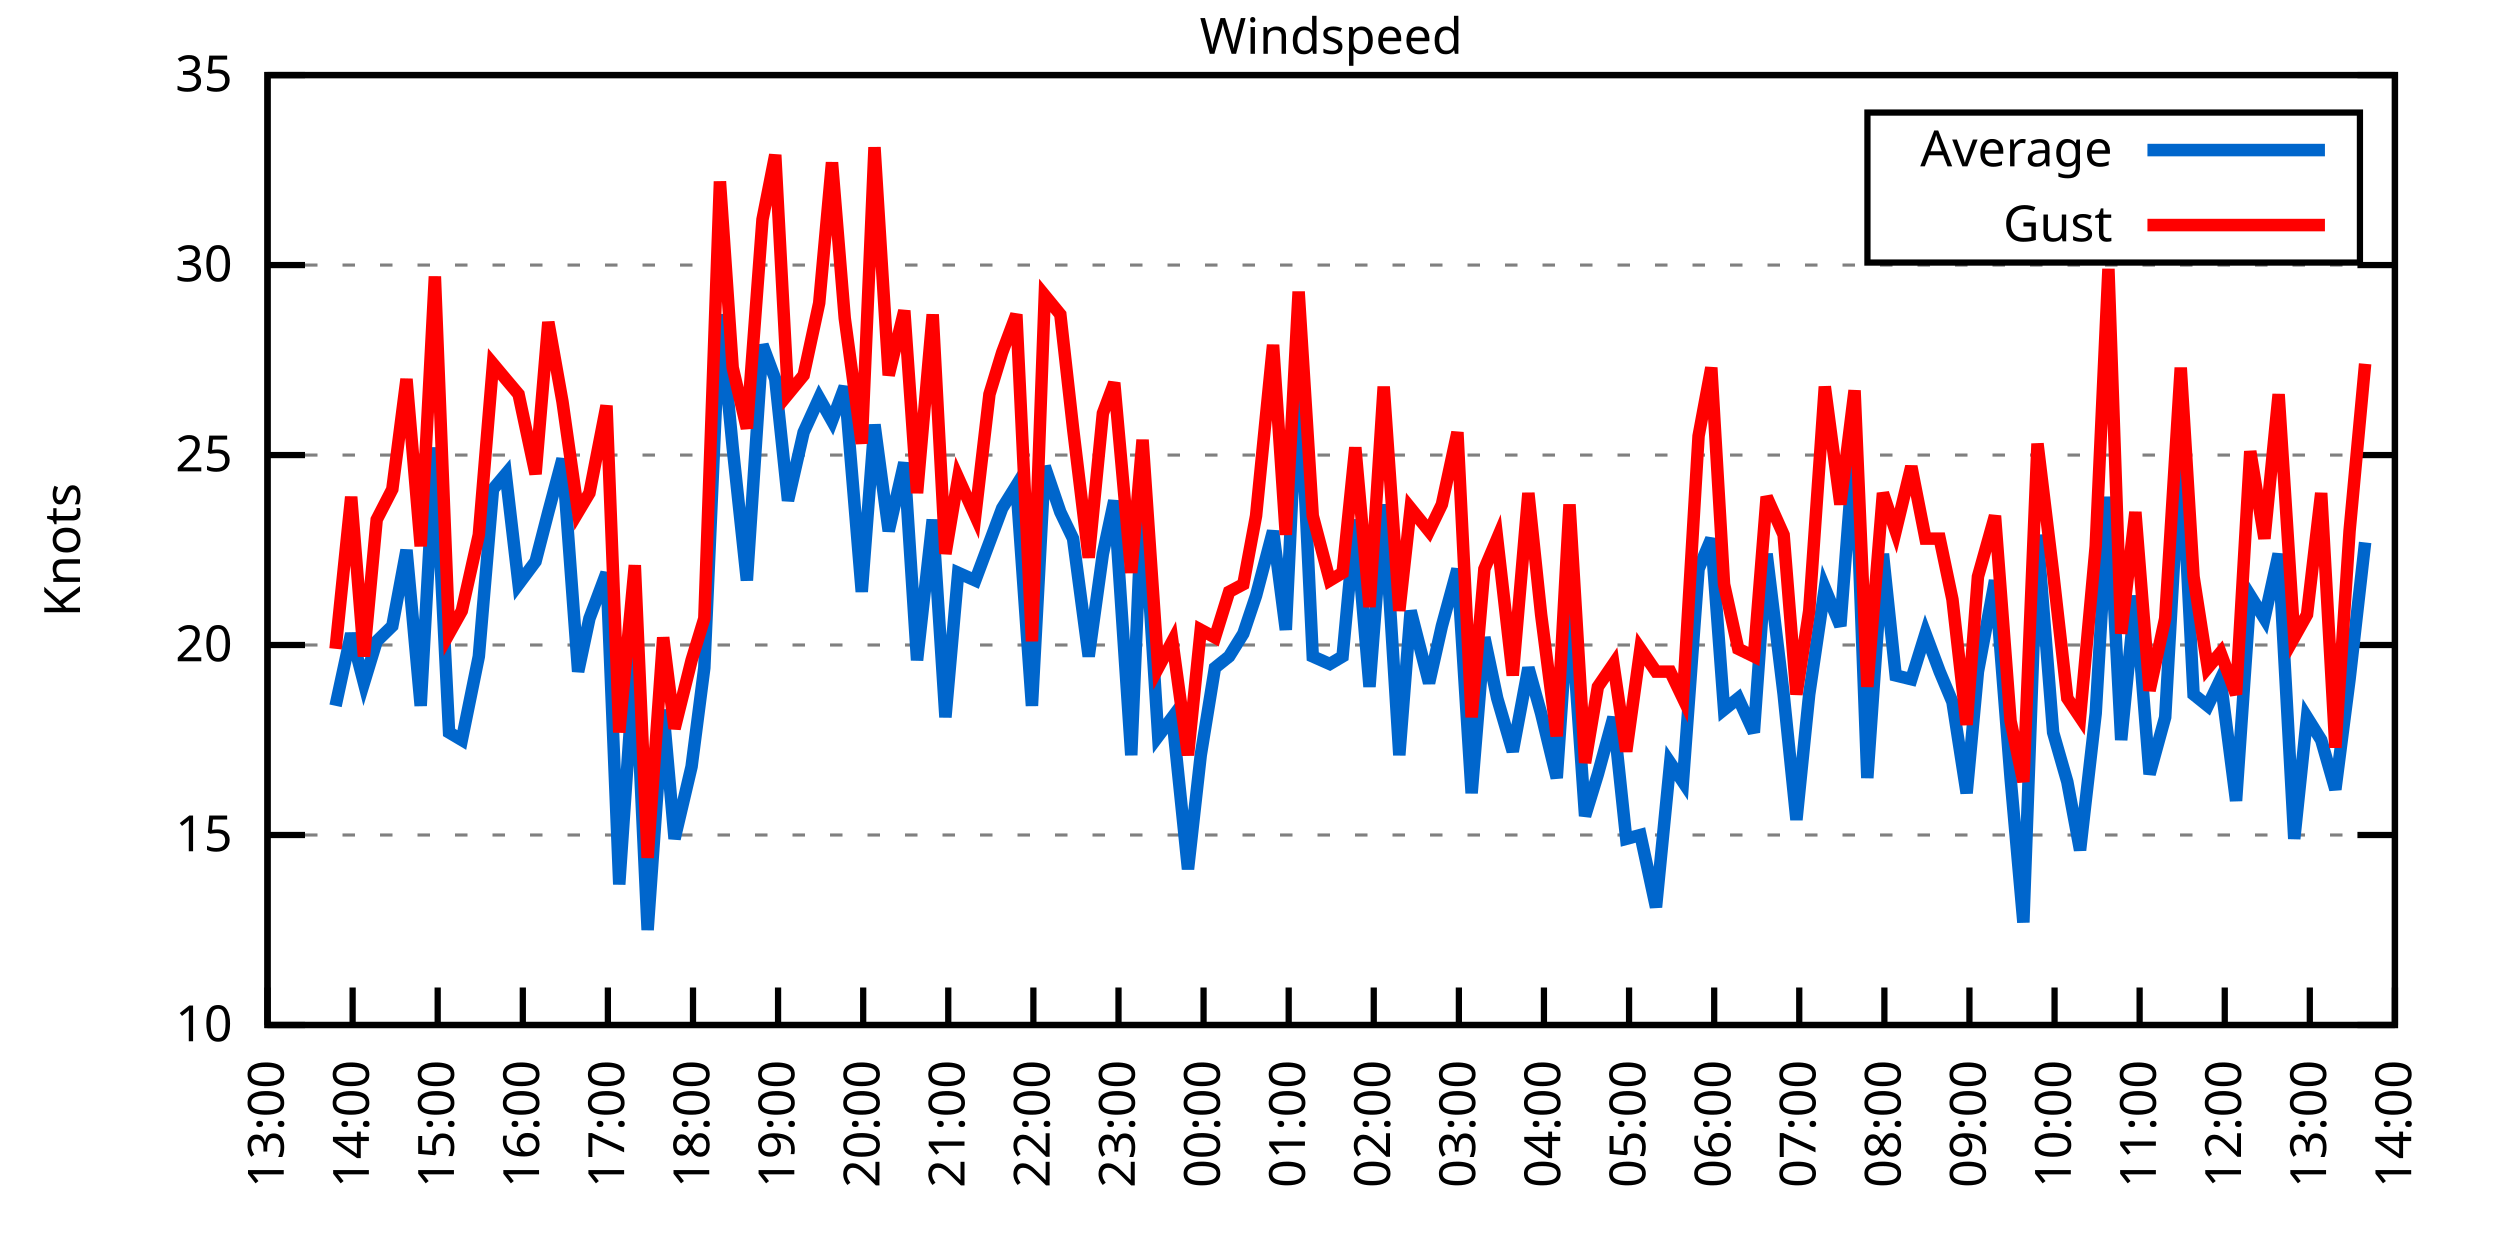
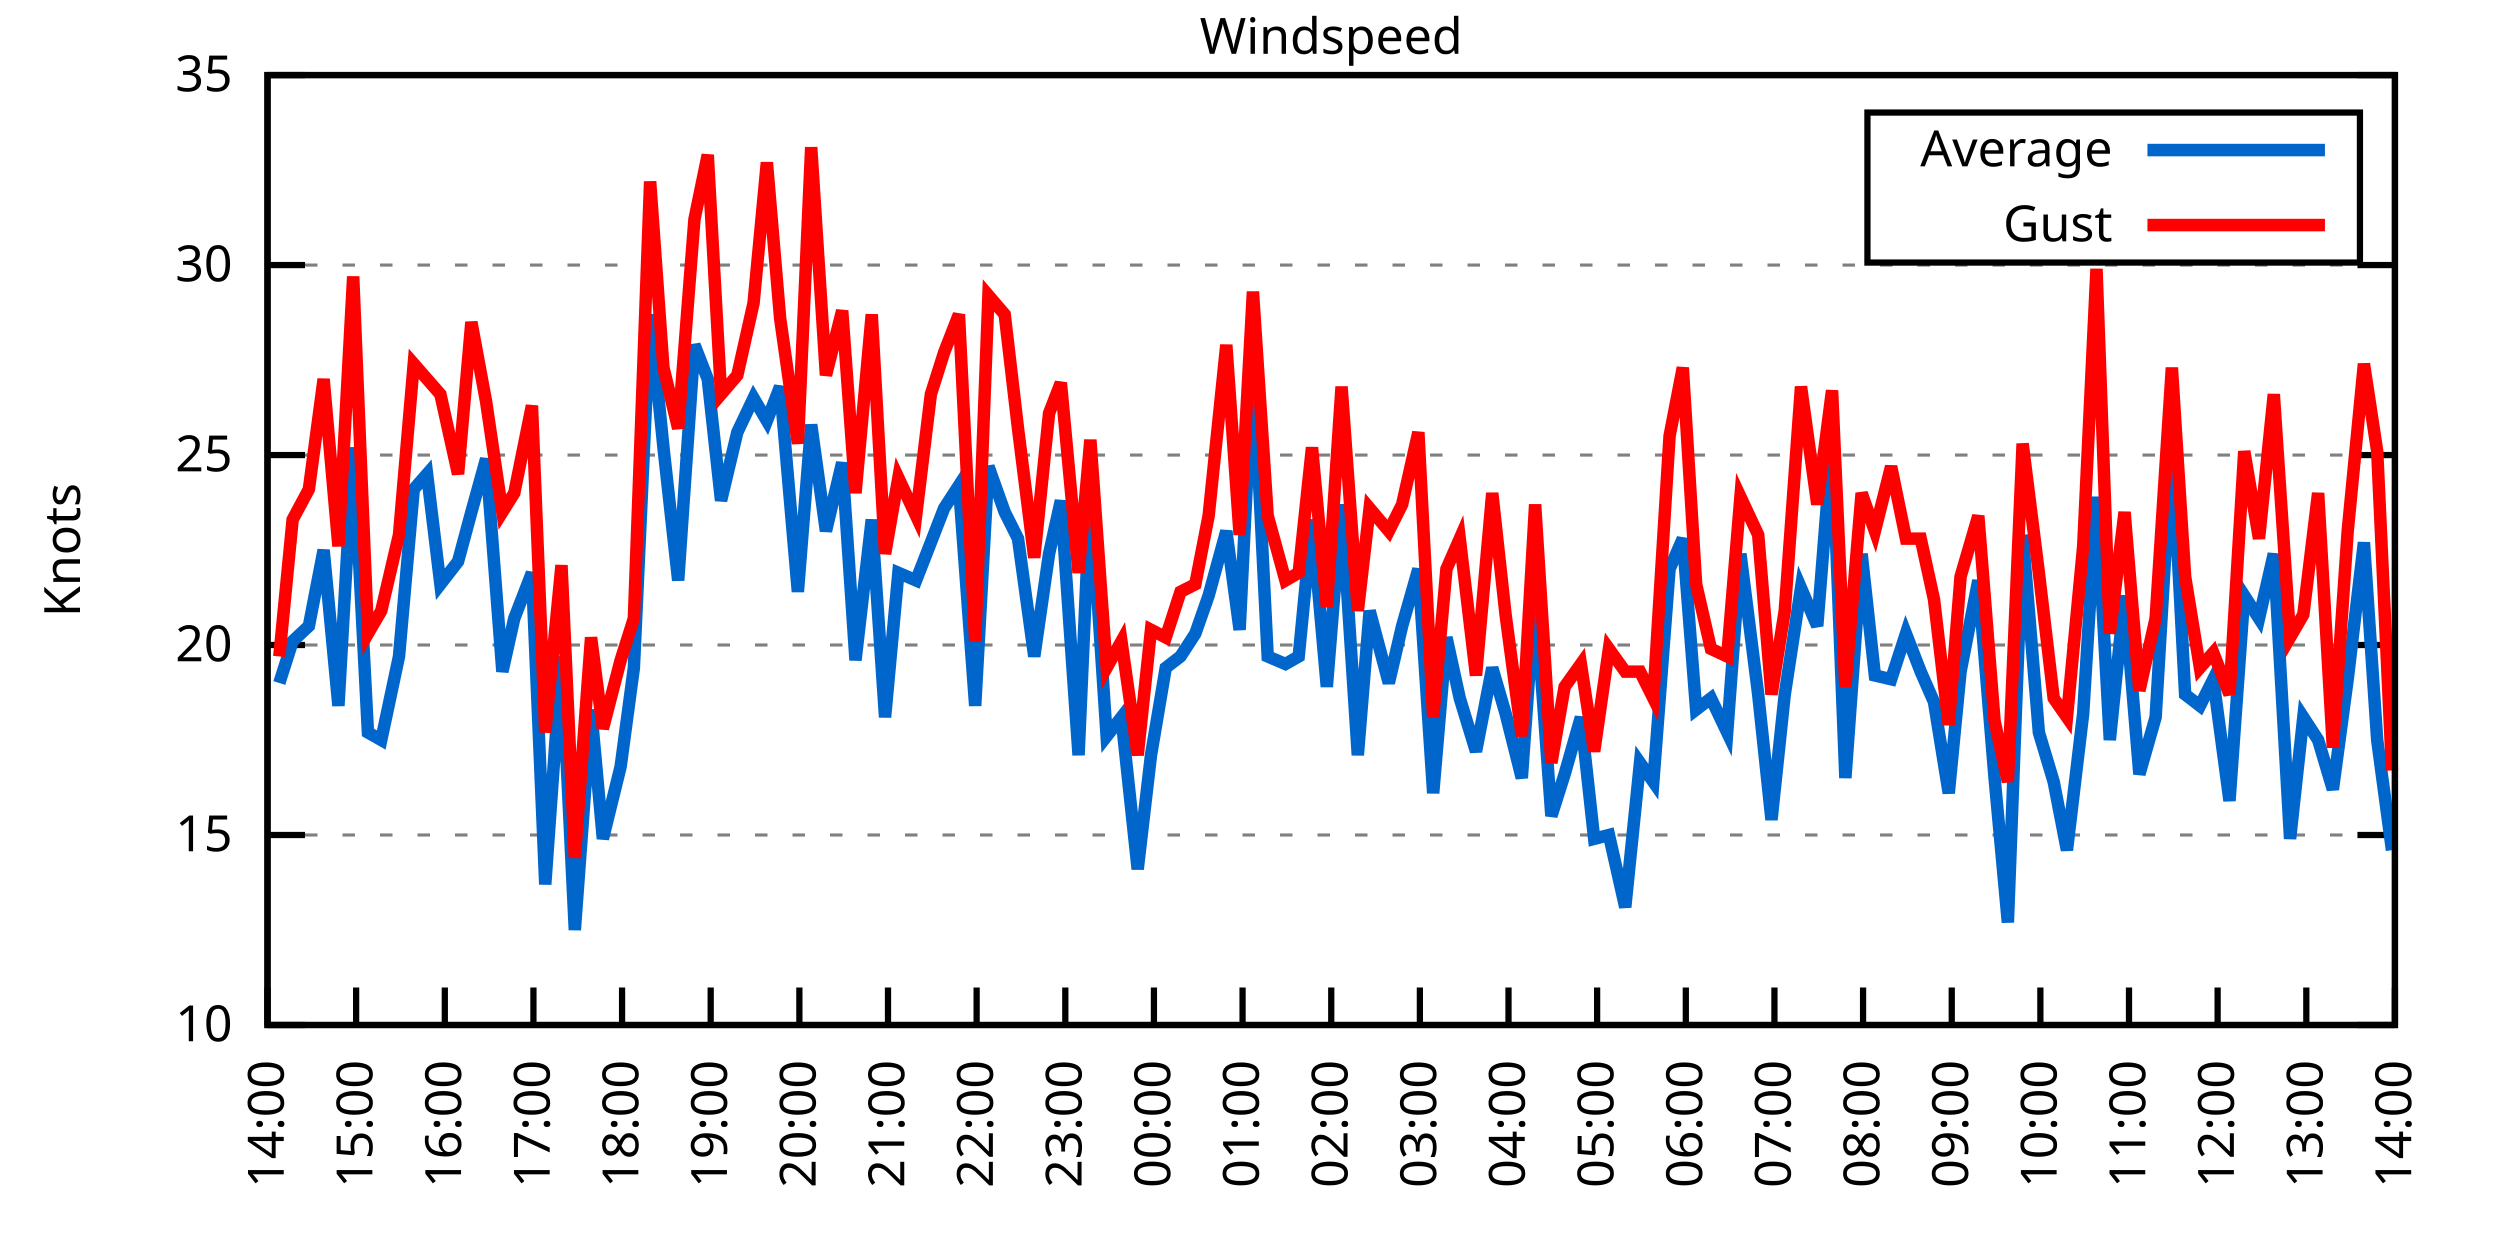
<svg xmlns="http://www.w3.org/2000/svg" xmlns:xlink="http://www.w3.org/1999/xlink" width="400" height="200" viewBox="0 0 400 200">
  <g id="gnuplot_canvas">
    <rect x="0" y="0" width="400" height="200" fill="none" />
    <defs>
      <circle id="gpDot" r="0.5" stroke-width="0.5" stroke="currentColor" />
      <path id="gpPt0" stroke-width="0.333" stroke="currentColor" d="M-1,0 h2 M0,-1 v2" />
      <path id="gpPt1" stroke-width="0.333" stroke="currentColor" d="M-1,-1 L1,1 M1,-1 L-1,1" />
      <path id="gpPt2" stroke-width="0.333" stroke="currentColor" d="M-1,0 L1,0 M0,-1 L0,1 M-1,-1 L1,1 M-1,1 L1,-1" />
      <rect id="gpPt3" stroke-width="0.333" stroke="currentColor" x="-1" y="-1" width="2" height="2" />
      <rect id="gpPt4" stroke-width="0.333" stroke="currentColor" fill="currentColor" x="-1" y="-1" width="2" height="2" />
      <circle id="gpPt5" stroke-width="0.333" stroke="currentColor" cx="0" cy="0" r="1" />
      <use xlink:href="#gpPt5" id="gpPt6" fill="currentColor" stroke="none" />
      <path id="gpPt7" stroke-width="0.333" stroke="currentColor" d="M0,-1.33 L-1.33,0.67 L1.33,0.67 z" />
      <use xlink:href="#gpPt7" id="gpPt8" fill="currentColor" stroke="none" />
      <use xlink:href="#gpPt7" id="gpPt9" stroke="currentColor" transform="rotate(180)" />
      <use xlink:href="#gpPt9" id="gpPt10" fill="currentColor" stroke="none" />
      <use xlink:href="#gpPt3" id="gpPt11" stroke="currentColor" transform="rotate(45)" />
      <use xlink:href="#gpPt11" id="gpPt12" fill="currentColor" stroke="none" />
      <path id="gpPt13" stroke-width="0.333" stroke="currentColor" d="M0,1.330 L1.265,0.411 L0.782,-1.067 L-0.782,-1.076 L-1.265,0.411 z" />
      <use xlink:href="#gpPt13" id="gpPt14" fill="currentColor" stroke="none" />
      <filter id="textbox" filterUnits="objectBoundingBox" x="0" y="0" height="1" width="1">
        <feFlood flood-color="white" flood-opacity="1" result="bgnd" />
        <feComposite in="SourceGraphic" in2="bgnd" operator="atop" />
      </filter>
      <filter id="greybox" filterUnits="objectBoundingBox" x="0" y="0" height="1" width="1">
        <feFlood flood-color="lightgrey" flood-opacity="1" result="grey" />
        <feComposite in="SourceGraphic" in2="grey" operator="atop" />
      </filter>
    </defs>
    <g fill="none" color="white" stroke="currentColor" stroke-width="1.00" stroke-linecap="butt" stroke-linejoin="miter">
</g>
    <g fill="none" color="black" stroke="currentColor" stroke-width="1.00" stroke-linecap="butt" stroke-linejoin="miter">
      <g stroke="none" shape-rendering="crispEdges">
        <polygon fill="rgb(255, 255, 255)" points="42.80,164.00 383.18,164.00 383.18,12.02 42.80,12.02 " />
      </g>
    </g>
    <g fill="none" color="black" stroke="currentColor" stroke-width="1.00" stroke-linecap="butt" stroke-linejoin="miter">
</g>
    <g fill="none" color="black" stroke="black" stroke-width="0.50" stroke-linecap="butt" stroke-linejoin="miter">
</g>
    <g fill="none" color="gray" stroke="currentColor" stroke-width="0.50" stroke-linecap="butt" stroke-linejoin="miter">
      <path stroke="gray" stroke-dasharray="2,4" class="gridline" d="M42.80,164.00 L383.19,164.00  " />
    </g>
    <g fill="none" color="gray" stroke="gray" stroke-width="1.00" stroke-linecap="butt" stroke-linejoin="miter">
</g>
    <g fill="none" color="black" stroke="currentColor" stroke-width="1.00" stroke-linecap="butt" stroke-linejoin="miter">
      <path stroke="black" d="M42.80,164.00 L48.80,164.00 M383.19,164.00 L377.19,164.00  " />
      <g transform="translate(37.20,166.60)" stroke="none" fill="black" font-family="Sans" font-size="8.00" text-anchor="end">
        <text>
          <tspan font-family="Sans"> 10</tspan>
        </text>
      </g>
    </g>
    <g fill="none" color="black" stroke="currentColor" stroke-width="1.00" stroke-linecap="butt" stroke-linejoin="miter">
</g>
    <g fill="none" color="black" stroke="black" stroke-width="0.50" stroke-linecap="butt" stroke-linejoin="miter">
</g>
    <g fill="none" color="gray" stroke="currentColor" stroke-width="0.50" stroke-linecap="butt" stroke-linejoin="miter">
      <path stroke="gray" stroke-dasharray="2,4" class="gridline" d="M42.80,133.60 L383.19,133.60  " />
    </g>
    <g fill="none" color="gray" stroke="gray" stroke-width="1.00" stroke-linecap="butt" stroke-linejoin="miter">
</g>
    <g fill="none" color="black" stroke="currentColor" stroke-width="1.00" stroke-linecap="butt" stroke-linejoin="miter">
      <path stroke="black" d="M42.80,133.60 L48.80,133.60 M383.19,133.60 L377.19,133.60  " />
      <g transform="translate(37.20,136.20)" stroke="none" fill="black" font-family="Sans" font-size="8.00" text-anchor="end">
        <text>
          <tspan font-family="Sans"> 15</tspan>
        </text>
      </g>
    </g>
    <g fill="none" color="black" stroke="currentColor" stroke-width="1.00" stroke-linecap="butt" stroke-linejoin="miter">
</g>
    <g fill="none" color="black" stroke="black" stroke-width="0.50" stroke-linecap="butt" stroke-linejoin="miter">
</g>
    <g fill="none" color="gray" stroke="currentColor" stroke-width="0.50" stroke-linecap="butt" stroke-linejoin="miter">
      <path stroke="gray" stroke-dasharray="2,4" class="gridline" d="M42.80,103.20 L383.19,103.20  " />
    </g>
    <g fill="none" color="gray" stroke="gray" stroke-width="1.00" stroke-linecap="butt" stroke-linejoin="miter">
</g>
    <g fill="none" color="black" stroke="currentColor" stroke-width="1.00" stroke-linecap="butt" stroke-linejoin="miter">
      <path stroke="black" d="M42.80,103.20 L48.80,103.20 M383.19,103.20 L377.19,103.20  " />
      <g transform="translate(37.20,105.80)" stroke="none" fill="black" font-family="Sans" font-size="8.00" text-anchor="end">
        <text>
          <tspan font-family="Sans"> 20</tspan>
        </text>
      </g>
    </g>
    <g fill="none" color="black" stroke="currentColor" stroke-width="1.00" stroke-linecap="butt" stroke-linejoin="miter">
</g>
    <g fill="none" color="black" stroke="black" stroke-width="0.50" stroke-linecap="butt" stroke-linejoin="miter">
</g>
    <g fill="none" color="gray" stroke="currentColor" stroke-width="0.50" stroke-linecap="butt" stroke-linejoin="miter">
      <path stroke="gray" stroke-dasharray="2,4" class="gridline" d="M42.80,72.81 L383.19,72.81  " />
    </g>
    <g fill="none" color="gray" stroke="gray" stroke-width="1.00" stroke-linecap="butt" stroke-linejoin="miter">
</g>
    <g fill="none" color="black" stroke="currentColor" stroke-width="1.00" stroke-linecap="butt" stroke-linejoin="miter">
      <path stroke="black" d="M42.80,72.81 L48.80,72.81 M383.19,72.81 L377.19,72.81  " />
      <g transform="translate(37.20,75.41)" stroke="none" fill="black" font-family="Sans" font-size="8.00" text-anchor="end">
        <text>
          <tspan font-family="Sans"> 25</tspan>
        </text>
      </g>
    </g>
    <g fill="none" color="black" stroke="currentColor" stroke-width="1.00" stroke-linecap="butt" stroke-linejoin="miter">
</g>
    <g fill="none" color="black" stroke="black" stroke-width="0.50" stroke-linecap="butt" stroke-linejoin="miter">
</g>
    <g fill="none" color="gray" stroke="currentColor" stroke-width="0.50" stroke-linecap="butt" stroke-linejoin="miter">
      <path stroke="gray" stroke-dasharray="2,4" class="gridline" d="M42.80,42.41 L383.19,42.41  " />
    </g>
    <g fill="none" color="gray" stroke="gray" stroke-width="1.00" stroke-linecap="butt" stroke-linejoin="miter">
</g>
    <g fill="none" color="black" stroke="currentColor" stroke-width="1.00" stroke-linecap="butt" stroke-linejoin="miter">
      <path stroke="black" d="M42.80,42.41 L48.80,42.41 M383.19,42.41 L377.19,42.41  " />
      <g transform="translate(37.20,45.01)" stroke="none" fill="black" font-family="Sans" font-size="8.00" text-anchor="end">
        <text>
          <tspan font-family="Sans"> 30</tspan>
        </text>
      </g>
    </g>
    <g fill="none" color="black" stroke="currentColor" stroke-width="1.00" stroke-linecap="butt" stroke-linejoin="miter">
</g>
    <g fill="none" color="black" stroke="black" stroke-width="0.50" stroke-linecap="butt" stroke-linejoin="miter">
</g>
    <g fill="none" color="gray" stroke="currentColor" stroke-width="0.50" stroke-linecap="butt" stroke-linejoin="miter">
      <path stroke="gray" stroke-dasharray="2,4" class="gridline" d="M42.80,12.01 L383.19,12.01  " />
    </g>
    <g fill="none" color="gray" stroke="gray" stroke-width="1.00" stroke-linecap="butt" stroke-linejoin="miter">
</g>
    <g fill="none" color="black" stroke="currentColor" stroke-width="1.00" stroke-linecap="butt" stroke-linejoin="miter">
      <path stroke="black" d="M42.80,12.01 L48.80,12.01 M383.19,12.01 L377.19,12.01  " />
      <g transform="translate(37.20,14.61)" stroke="none" fill="black" font-family="Sans" font-size="8.00" text-anchor="end">
        <text>
          <tspan font-family="Sans"> 35</tspan>
        </text>
      </g>
    </g>
    <g fill="none" color="black" stroke="currentColor" stroke-width="1.00" stroke-linecap="butt" stroke-linejoin="miter">
      <path stroke="black" d="M42.80,164.00 L42.80,158.00  " />
      <g transform="translate(45.40,169.60) rotate(270.00)" stroke="none" fill="black" font-family="Sans" font-size="8.00" text-anchor="end">
        <text>
-           <tspan font-family="Sans">13:00</tspan>
-         </text>
-       </g>
-     </g>
-     <g fill="none" color="black" stroke="currentColor" stroke-width="1.00" stroke-linecap="butt" stroke-linejoin="miter">
-       <path stroke="black" d="M56.42,164.00 L56.42,158.00  " />
-       <g transform="translate(59.02,169.60) rotate(270.00)" stroke="none" fill="black" font-family="Sans" font-size="8.00" text-anchor="end">
-         <text>
          <tspan font-family="Sans">14:00</tspan>
        </text>
      </g>
    </g>
    <g fill="none" color="black" stroke="currentColor" stroke-width="1.00" stroke-linecap="butt" stroke-linejoin="miter">
-       <path stroke="black" d="M70.03,164.00 L70.03,158.00  " />
-       <g transform="translate(72.63,169.60) rotate(270.00)" stroke="none" fill="black" font-family="Sans" font-size="8.00" text-anchor="end">
+       <path stroke="black" d="M56.98,164.00 L56.98,158.00  " />
+       <g transform="translate(59.58,169.60) rotate(270.00)" stroke="none" fill="black" font-family="Sans" font-size="8.00" text-anchor="end">
        <text>
          <tspan font-family="Sans">15:00</tspan>
        </text>
      </g>
    </g>
    <g fill="none" color="black" stroke="currentColor" stroke-width="1.00" stroke-linecap="butt" stroke-linejoin="miter">
-       <path stroke="black" d="M83.65,164.00 L83.65,158.00  " />
-       <g transform="translate(86.25,169.60) rotate(270.00)" stroke="none" fill="black" font-family="Sans" font-size="8.00" text-anchor="end">
+       <path stroke="black" d="M71.17,164.00 L71.17,158.00  " />
+       <g transform="translate(73.77,169.60) rotate(270.00)" stroke="none" fill="black" font-family="Sans" font-size="8.00" text-anchor="end">
        <text>
          <tspan font-family="Sans">16:00</tspan>
        </text>
      </g>
    </g>
    <g fill="none" color="black" stroke="currentColor" stroke-width="1.00" stroke-linecap="butt" stroke-linejoin="miter">
-       <path stroke="black" d="M97.26,164.00 L97.26,158.00  " />
-       <g transform="translate(99.86,169.60) rotate(270.00)" stroke="none" fill="black" font-family="Sans" font-size="8.00" text-anchor="end">
+       <path stroke="black" d="M85.35,164.00 L85.35,158.00  " />
+       <g transform="translate(87.95,169.60) rotate(270.00)" stroke="none" fill="black" font-family="Sans" font-size="8.00" text-anchor="end">
        <text>
          <tspan font-family="Sans">17:00</tspan>
        </text>
      </g>
    </g>
    <g fill="none" color="black" stroke="currentColor" stroke-width="1.00" stroke-linecap="butt" stroke-linejoin="miter">
-       <path stroke="black" d="M110.88,164.00 L110.88,158.00  " />
-       <g transform="translate(113.48,169.60) rotate(270.00)" stroke="none" fill="black" font-family="Sans" font-size="8.00" text-anchor="end">
+       <path stroke="black" d="M99.53,164.00 L99.53,158.00  " />
+       <g transform="translate(102.13,169.60) rotate(270.00)" stroke="none" fill="black" font-family="Sans" font-size="8.00" text-anchor="end">
        <text>
          <tspan font-family="Sans">18:00</tspan>
        </text>
      </g>
    </g>
    <g fill="none" color="black" stroke="currentColor" stroke-width="1.00" stroke-linecap="butt" stroke-linejoin="miter">
-       <path stroke="black" d="M124.49,164.00 L124.49,158.00  " />
-       <g transform="translate(127.09,169.60) rotate(270.00)" stroke="none" fill="black" font-family="Sans" font-size="8.00" text-anchor="end">
+       <path stroke="black" d="M113.71,164.00 L113.71,158.00  " />
+       <g transform="translate(116.31,169.60) rotate(270.00)" stroke="none" fill="black" font-family="Sans" font-size="8.00" text-anchor="end">
        <text>
          <tspan font-family="Sans">19:00</tspan>
        </text>
      </g>
    </g>
    <g fill="none" color="black" stroke="currentColor" stroke-width="1.00" stroke-linecap="butt" stroke-linejoin="miter">
-       <path stroke="black" d="M138.11,164.00 L138.11,158.00  " />
-       <g transform="translate(140.71,169.60) rotate(270.00)" stroke="none" fill="black" font-family="Sans" font-size="8.00" text-anchor="end">
+       <path stroke="black" d="M127.90,164.00 L127.90,158.00  " />
+       <g transform="translate(130.50,169.60) rotate(270.00)" stroke="none" fill="black" font-family="Sans" font-size="8.00" text-anchor="end">
        <text>
          <tspan font-family="Sans">20:00</tspan>
        </text>
      </g>
    </g>
    <g fill="none" color="black" stroke="currentColor" stroke-width="1.00" stroke-linecap="butt" stroke-linejoin="miter">
-       <path stroke="black" d="M151.72,164.00 L151.72,158.00  " />
-       <g transform="translate(154.32,169.60) rotate(270.00)" stroke="none" fill="black" font-family="Sans" font-size="8.00" text-anchor="end">
+       <path stroke="black" d="M142.08,164.00 L142.08,158.00  " />
+       <g transform="translate(144.68,169.60) rotate(270.00)" stroke="none" fill="black" font-family="Sans" font-size="8.00" text-anchor="end">
        <text>
          <tspan font-family="Sans">21:00</tspan>
        </text>
      </g>
    </g>
    <g fill="none" color="black" stroke="currentColor" stroke-width="1.00" stroke-linecap="butt" stroke-linejoin="miter">
-       <path stroke="black" d="M165.34,164.00 L165.34,158.00  " />
-       <g transform="translate(167.94,169.60) rotate(270.00)" stroke="none" fill="black" font-family="Sans" font-size="8.00" text-anchor="end">
+       <path stroke="black" d="M156.26,164.00 L156.26,158.00  " />
+       <g transform="translate(158.86,169.60) rotate(270.00)" stroke="none" fill="black" font-family="Sans" font-size="8.00" text-anchor="end">
        <text>
          <tspan font-family="Sans">22:00</tspan>
        </text>
      </g>
    </g>
    <g fill="none" color="black" stroke="currentColor" stroke-width="1.00" stroke-linecap="butt" stroke-linejoin="miter">
-       <path stroke="black" d="M178.96,164.00 L178.96,158.00  " />
-       <g transform="translate(181.56,169.60) rotate(270.00)" stroke="none" fill="black" font-family="Sans" font-size="8.00" text-anchor="end">
+       <path stroke="black" d="M170.45,164.00 L170.45,158.00  " />
+       <g transform="translate(173.05,169.60) rotate(270.00)" stroke="none" fill="black" font-family="Sans" font-size="8.00" text-anchor="end">
        <text>
          <tspan font-family="Sans">23:00</tspan>
        </text>
      </g>
    </g>
    <g fill="none" color="black" stroke="currentColor" stroke-width="1.00" stroke-linecap="butt" stroke-linejoin="miter">
-       <path stroke="black" d="M192.57,164.00 L192.57,158.00  " />
-       <g transform="translate(195.17,169.60) rotate(270.00)" stroke="none" fill="black" font-family="Sans" font-size="8.00" text-anchor="end">
+       <path stroke="black" d="M184.63,164.00 L184.63,158.00  " />
+       <g transform="translate(187.23,169.60) rotate(270.00)" stroke="none" fill="black" font-family="Sans" font-size="8.00" text-anchor="end">
        <text>
          <tspan font-family="Sans">00:00</tspan>
        </text>
      </g>
    </g>
    <g fill="none" color="black" stroke="currentColor" stroke-width="1.00" stroke-linecap="butt" stroke-linejoin="miter">
-       <path stroke="black" d="M206.19,164.00 L206.19,158.00  " />
-       <g transform="translate(208.79,169.60) rotate(270.00)" stroke="none" fill="black" font-family="Sans" font-size="8.00" text-anchor="end">
+       <path stroke="black" d="M198.81,164.00 L198.81,158.00  " />
+       <g transform="translate(201.41,169.60) rotate(270.00)" stroke="none" fill="black" font-family="Sans" font-size="8.00" text-anchor="end">
        <text>
          <tspan font-family="Sans">01:00</tspan>
        </text>
      </g>
    </g>
    <g fill="none" color="black" stroke="currentColor" stroke-width="1.00" stroke-linecap="butt" stroke-linejoin="miter">
-       <path stroke="black" d="M219.80,164.00 L219.80,158.00  " />
-       <g transform="translate(222.40,169.60) rotate(270.00)" stroke="none" fill="black" font-family="Sans" font-size="8.00" text-anchor="end">
+       <path stroke="black" d="M213.00,164.00 L213.00,158.00  " />
+       <g transform="translate(215.60,169.60) rotate(270.00)" stroke="none" fill="black" font-family="Sans" font-size="8.00" text-anchor="end">
        <text>
          <tspan font-family="Sans">02:00</tspan>
        </text>
      </g>
    </g>
    <g fill="none" color="black" stroke="currentColor" stroke-width="1.00" stroke-linecap="butt" stroke-linejoin="miter">
-       <path stroke="black" d="M233.42,164.00 L233.42,158.00  " />
-       <g transform="translate(236.02,169.60) rotate(270.00)" stroke="none" fill="black" font-family="Sans" font-size="8.00" text-anchor="end">
+       <path stroke="black" d="M227.18,164.00 L227.18,158.00  " />
+       <g transform="translate(229.78,169.60) rotate(270.00)" stroke="none" fill="black" font-family="Sans" font-size="8.00" text-anchor="end">
        <text>
          <tspan font-family="Sans">03:00</tspan>
        </text>
      </g>
    </g>
    <g fill="none" color="black" stroke="currentColor" stroke-width="1.00" stroke-linecap="butt" stroke-linejoin="miter">
-       <path stroke="black" d="M247.03,164.00 L247.03,158.00  " />
-       <g transform="translate(249.63,169.60) rotate(270.00)" stroke="none" fill="black" font-family="Sans" font-size="8.00" text-anchor="end">
+       <path stroke="black" d="M241.36,164.00 L241.36,158.00  " />
+       <g transform="translate(243.96,169.60) rotate(270.00)" stroke="none" fill="black" font-family="Sans" font-size="8.00" text-anchor="end">
        <text>
          <tspan font-family="Sans">04:00</tspan>
        </text>
      </g>
    </g>
    <g fill="none" color="black" stroke="currentColor" stroke-width="1.00" stroke-linecap="butt" stroke-linejoin="miter">
-       <path stroke="black" d="M260.65,164.00 L260.65,158.00  " />
-       <g transform="translate(263.25,169.60) rotate(270.00)" stroke="none" fill="black" font-family="Sans" font-size="8.00" text-anchor="end">
+       <path stroke="black" d="M255.54,164.00 L255.54,158.00  " />
+       <g transform="translate(258.14,169.60) rotate(270.00)" stroke="none" fill="black" font-family="Sans" font-size="8.00" text-anchor="end">
        <text>
          <tspan font-family="Sans">05:00</tspan>
        </text>
      </g>
    </g>
    <g fill="none" color="black" stroke="currentColor" stroke-width="1.00" stroke-linecap="butt" stroke-linejoin="miter">
-       <path stroke="black" d="M274.27,164.00 L274.27,158.00  " />
-       <g transform="translate(276.87,169.60) rotate(270.00)" stroke="none" fill="black" font-family="Sans" font-size="8.00" text-anchor="end">
+       <path stroke="black" d="M269.73,164.00 L269.73,158.00  " />
+       <g transform="translate(272.33,169.60) rotate(270.00)" stroke="none" fill="black" font-family="Sans" font-size="8.00" text-anchor="end">
        <text>
          <tspan font-family="Sans">06:00</tspan>
        </text>
      </g>
    </g>
    <g fill="none" color="black" stroke="currentColor" stroke-width="1.00" stroke-linecap="butt" stroke-linejoin="miter">
-       <path stroke="black" d="M287.88,164.00 L287.88,158.00  " />
-       <g transform="translate(290.48,169.60) rotate(270.00)" stroke="none" fill="black" font-family="Sans" font-size="8.00" text-anchor="end">
+       <path stroke="black" d="M283.91,164.00 L283.91,158.00  " />
+       <g transform="translate(286.51,169.60) rotate(270.00)" stroke="none" fill="black" font-family="Sans" font-size="8.00" text-anchor="end">
        <text>
          <tspan font-family="Sans">07:00</tspan>
        </text>
      </g>
    </g>
    <g fill="none" color="black" stroke="currentColor" stroke-width="1.00" stroke-linecap="butt" stroke-linejoin="miter">
-       <path stroke="black" d="M301.50,164.00 L301.50,158.00  " />
-       <g transform="translate(304.10,169.60) rotate(270.00)" stroke="none" fill="black" font-family="Sans" font-size="8.00" text-anchor="end">
+       <path stroke="black" d="M298.09,164.00 L298.09,158.00  " />
+       <g transform="translate(300.69,169.60) rotate(270.00)" stroke="none" fill="black" font-family="Sans" font-size="8.00" text-anchor="end">
        <text>
          <tspan font-family="Sans">08:00</tspan>
        </text>
      </g>
    </g>
    <g fill="none" color="black" stroke="currentColor" stroke-width="1.00" stroke-linecap="butt" stroke-linejoin="miter">
-       <path stroke="black" d="M315.11,164.00 L315.11,158.00  " />
-       <g transform="translate(317.71,169.60) rotate(270.00)" stroke="none" fill="black" font-family="Sans" font-size="8.00" text-anchor="end">
+       <path stroke="black" d="M312.28,164.00 L312.28,158.00  " />
+       <g transform="translate(314.88,169.60) rotate(270.00)" stroke="none" fill="black" font-family="Sans" font-size="8.00" text-anchor="end">
        <text>
          <tspan font-family="Sans">09:00</tspan>
        </text>
      </g>
    </g>
    <g fill="none" color="black" stroke="currentColor" stroke-width="1.00" stroke-linecap="butt" stroke-linejoin="miter">
-       <path stroke="black" d="M328.73,164.00 L328.73,158.00  " />
-       <g transform="translate(331.33,169.60) rotate(270.00)" stroke="none" fill="black" font-family="Sans" font-size="8.00" text-anchor="end">
+       <path stroke="black" d="M326.46,164.00 L326.46,158.00  " />
+       <g transform="translate(329.06,169.60) rotate(270.00)" stroke="none" fill="black" font-family="Sans" font-size="8.00" text-anchor="end">
        <text>
          <tspan font-family="Sans">10:00</tspan>
        </text>
      </g>
    </g>
    <g fill="none" color="black" stroke="currentColor" stroke-width="1.00" stroke-linecap="butt" stroke-linejoin="miter">
-       <path stroke="black" d="M342.34,164.00 L342.34,158.00  " />
-       <g transform="translate(344.94,169.60) rotate(270.00)" stroke="none" fill="black" font-family="Sans" font-size="8.00" text-anchor="end">
+       <path stroke="black" d="M340.64,164.00 L340.64,158.00  " />
+       <g transform="translate(343.24,169.60) rotate(270.00)" stroke="none" fill="black" font-family="Sans" font-size="8.00" text-anchor="end">
        <text>
          <tspan font-family="Sans">11:00</tspan>
        </text>
      </g>
    </g>
    <g fill="none" color="black" stroke="currentColor" stroke-width="1.00" stroke-linecap="butt" stroke-linejoin="miter">
-       <path stroke="black" d="M355.96,164.00 L355.96,158.00  " />
-       <g transform="translate(358.56,169.60) rotate(270.00)" stroke="none" fill="black" font-family="Sans" font-size="8.00" text-anchor="end">
+       <path stroke="black" d="M354.82,164.00 L354.82,158.00  " />
+       <g transform="translate(357.42,169.60) rotate(270.00)" stroke="none" fill="black" font-family="Sans" font-size="8.00" text-anchor="end">
        <text>
          <tspan font-family="Sans">12:00</tspan>
        </text>
      </g>
    </g>
    <g fill="none" color="black" stroke="currentColor" stroke-width="1.00" stroke-linecap="butt" stroke-linejoin="miter">
-       <path stroke="black" d="M369.57,164.00 L369.57,158.00  " />
-       <g transform="translate(372.17,169.60) rotate(270.00)" stroke="none" fill="black" font-family="Sans" font-size="8.00" text-anchor="end">
+       <path stroke="black" d="M369.01,164.00 L369.01,158.00  " />
+       <g transform="translate(371.61,169.60) rotate(270.00)" stroke="none" fill="black" font-family="Sans" font-size="8.00" text-anchor="end">
        <text>
          <tspan font-family="Sans">13:00</tspan>
        </text>
      </g>
    </g>
    <g fill="none" color="black" stroke="currentColor" stroke-width="1.00" stroke-linecap="butt" stroke-linejoin="miter">
      <path stroke="black" d="M383.19,164.00 L383.19,158.00  " />
      <g transform="translate(385.79,169.60) rotate(270.00)" stroke="none" fill="black" font-family="Sans" font-size="8.00" text-anchor="end">
        <text>
          <tspan font-family="Sans">14:00</tspan>
        </text>
      </g>
    </g>
    <g fill="none" color="black" stroke="currentColor" stroke-width="1.00" stroke-linecap="butt" stroke-linejoin="miter">
</g>
    <g fill="none" color="black" stroke="currentColor" stroke-width="1.00" stroke-linecap="butt" stroke-linejoin="miter">
      <path stroke="black" d="M42.80,12.01 L42.80,164.00 L383.19,164.00 L383.19,12.01 L42.80,12.01 Z  " />
    </g>
    <g fill="none" color="black" stroke="currentColor" stroke-width="1.00" stroke-linecap="butt" stroke-linejoin="miter">
</g>
    <g fill="none" color="black" stroke="currentColor" stroke-width="1.00" stroke-linecap="butt" stroke-linejoin="miter">
      <path stroke="black" d="M298.79,42.01 L298.79,18.01 L377.59,18.01 L377.59,42.01 L298.79,42.01 Z  " />
    </g>
    <g id="Windspeed_plot_1">
      <g fill="none" color="white" stroke="black" stroke-width="2.00" stroke-linecap="butt" stroke-linejoin="miter">
</g>
      <g fill="none" color="black" stroke="currentColor" stroke-width="2.00" stroke-linecap="butt" stroke-linejoin="miter">
        <g transform="translate(337.99,26.61)" stroke="none" fill="black" font-family="Sans" font-size="8.00" text-anchor="end">
          <text>
            <tspan font-family="Sans">Average</tspan>
          </text>
        </g>
      </g>
      <g fill="none" color="black" stroke="currentColor" stroke-width="2.00" stroke-linecap="butt" stroke-linejoin="miter">
-         <path stroke="rgb(  0, 102, 204)" d="M343.59,24.01 L371.99,24.01 M53.69,112.93 L56.19,101.38 L58.23,109.28 L60.27,102.60 L62.77,100.16 L65.04,88.00   L67.31,112.93 L69.58,71.59 L71.85,117.19 L73.89,118.40 L76.61,105.03 L78.88,78.28 L80.92,75.85 L82.97,93.48   L85.69,89.83 L87.73,81.93 L90.00,73.41 L92.50,107.46 L94.31,98.95 L97.04,91.65 L99.08,141.51 L101.57,105.03   L103.62,148.80 L106.11,113.54 L107.93,134.21 L110.65,122.66 L112.69,106.85 L115.19,50.31 L117.23,71.59 L119.50,92.87   L122.00,55.18 L124.04,60.65 L126.08,80.10 L128.58,69.16 L131.07,63.69 L133.12,67.33 L135.16,61.86 L137.88,94.69   L139.92,67.94 L142.19,84.97 L144.69,74.02 L146.73,105.64 L149.23,83.14 L151.27,114.76 L153.31,91.65 L156.04,92.87   L158.31,86.79 L160.35,81.32 L162.62,77.67 L165.11,112.93 L167.16,74.63 L169.65,81.93 L171.69,86.18 L174.19,105.03   L176.46,88.61 L178.28,80.10 L181.00,120.83 L182.81,78.28 L185.31,117.80 L187.58,114.76 L190.08,139.07 L192.12,120.83   L194.39,106.85 L196.66,105.03 L198.93,101.38 L200.97,95.30 L203.69,84.97 L205.73,100.77 L207.78,57.61 L210.04,105.03   L212.77,106.24 L214.81,105.03 L216.85,83.14 L219.12,109.89 L221.39,80.71 L223.89,120.83 L225.70,97.73 L228.65,109.28   L230.70,100.16 L233.19,91.04 L235.46,126.91 L237.50,101.99 L239.55,111.72 L242.04,120.23 L244.54,106.85 L246.58,114.15   L249.08,124.48 L251.12,94.69 L253.61,130.56 L255.66,123.87 L258.15,114.76 L260.20,134.21 L262.47,133.60 L264.96,145.15   L267.23,122.05 L269.27,125.09 L271.77,91.04 L273.81,86.18 L275.85,113.54 L278.12,111.72 L280.62,117.19 L282.66,88.61   L285.38,111.11 L287.43,131.17 L289.47,111.11 L291.97,94.08 L294.46,100.16 L296.73,70.37 L298.77,124.48 L301.27,88.61   L303.31,108.07 L305.81,108.68 L308.08,101.38 L310.35,107.46 L312.39,112.32 L314.66,126.91 L316.47,107.46 L319.20,92.87   L321.69,124.48 L323.74,147.59 L326.00,85.57 L328.50,117.19 L330.77,125.09 L332.81,136.03 L335.31,114.15 L337.35,79.49   L339.39,118.40 L341.66,95.30 L343.93,123.87 L346.43,114.76 L348.92,70.98 L350.97,111.11 L353.24,112.93 L355.28,108.68   L357.77,128.13 L360.04,95.30 L362.31,98.95 L364.58,88.61 L367.08,134.21 L369.12,114.76 L371.39,118.40 L373.66,126.31   L375.93,108.68 L378.42,86.79  " />
+         <path stroke="rgb(  0, 102, 204)" d="M343.59,24.01 L371.99,24.01 M44.69,109.28 L46.82,102.60 L49.42,100.16 L51.78,88.00 L54.15,112.93 L56.51,71.59   L58.87,117.19 L61.00,118.40 L63.84,105.03 L66.20,78.28 L68.33,75.85 L70.46,93.48 L73.29,89.83 L75.42,81.93   L77.78,73.41 L80.38,107.46 L82.28,98.95 L85.11,91.65 L87.24,141.51 L89.84,105.03 L91.97,148.80 L94.57,113.54   L96.46,134.21 L99.30,122.66 L101.42,106.85 L104.02,50.31 L106.15,71.59 L108.51,92.87 L111.11,55.18 L113.24,60.65   L115.37,80.10 L117.97,69.16 L120.57,63.69 L122.70,67.33 L124.82,61.86 L127.66,94.69 L129.79,67.94 L132.15,84.97   L134.75,74.02 L136.88,105.64 L139.48,83.14 L141.61,114.76 L143.74,91.65 L146.57,92.87 L148.94,86.79 L151.06,81.32   L153.43,77.67 L156.03,112.93 L158.15,74.63 L160.75,81.93 L162.88,86.18 L165.48,105.03 L167.85,88.61 L169.74,80.10   L172.57,120.83 L174.46,78.28 L177.06,117.80 L179.43,114.76 L182.03,139.07 L184.16,120.83 L186.52,106.85 L188.88,105.03   L191.25,101.38 L193.38,95.30 L196.21,84.97 L198.34,100.77 L200.47,57.61 L202.83,105.03 L205.67,106.24 L207.79,105.03   L209.92,83.14 L212.29,109.89 L214.65,80.71 L217.25,120.83 L219.14,97.73 L222.21,109.28 L224.34,100.16 L226.94,91.04   L229.31,126.91 L231.43,101.99 L233.56,111.72 L236.16,120.23 L238.76,106.85 L240.89,114.15 L243.49,124.48 L245.62,94.69   L248.22,130.56 L250.34,123.87 L252.94,114.76 L255.07,134.21 L257.43,133.60 L260.04,145.15 L262.40,122.05 L264.53,125.09   L267.13,91.04 L269.25,86.18 L271.38,113.54 L273.75,111.72 L276.35,117.19 L278.47,88.61 L281.31,111.11 L283.44,131.17   L285.56,111.11 L288.16,94.08 L290.76,100.16 L293.13,70.37 L295.26,124.48 L297.86,88.61 L299.98,108.07 L302.58,108.68   L304.95,101.38 L307.31,107.46 L309.44,112.32 L311.80,126.91 L313.69,107.46 L316.53,92.87 L319.13,124.48 L321.26,147.59   L323.62,85.57 L326.22,117.19 L328.59,125.09 L330.71,136.03 L333.31,114.15 L335.44,79.49 L337.57,118.40 L339.93,95.30   L342.30,123.87 L344.90,114.76 L347.50,70.98 L349.62,111.11 L351.99,112.93 L354.12,108.68 L356.72,128.13 L359.08,95.30   L361.44,98.95 L363.81,88.61 L366.41,134.21 L368.53,114.76 L370.90,118.40 L373.26,126.31 L375.63,108.68 L378.23,86.79   L380.35,118.40 L382.72,136.03  " />
      </g>
    </g>
    <g id="Windspeed_plot_2">
      <g fill="none" color="black" stroke="currentColor" stroke-width="2.00" stroke-linecap="butt" stroke-linejoin="miter">
        <g transform="translate(337.99,38.61)" stroke="none" fill="black" font-family="Sans" font-size="8.00" text-anchor="end">
          <text>
            <tspan font-family="Sans">Gust</tspan>
          </text>
        </g>
      </g>
      <g fill="none" color="black" stroke="currentColor" stroke-width="2.00" stroke-linecap="butt" stroke-linejoin="miter">
-         <path stroke="rgb(255,   0,   0)" d="M343.59,36.01 L371.99,36.01 M53.69,103.81 L56.19,79.49 L58.23,105.03 L60.27,83.14 L62.77,78.28 L65.04,60.65   L67.31,87.40 L69.58,44.23 L71.85,101.38 L73.89,97.73 L76.61,85.57 L78.88,58.21 L80.92,60.65 L82.97,63.08   L85.69,75.85 L87.73,51.53 L90.00,64.29 L92.50,81.93 L94.31,78.89 L97.04,64.90 L99.08,117.19 L101.57,90.44   L103.62,137.25 L106.11,101.99 L107.93,116.58 L110.65,105.64 L112.69,98.95 L115.19,29.03 L117.23,58.82 L119.50,68.55   L122.00,35.11 L124.04,24.78 L126.08,63.08 L128.58,60.04 L131.07,48.49 L133.12,25.99 L135.16,50.92 L137.88,70.98   L139.92,23.56 L142.19,60.04 L144.69,49.70 L146.73,78.89 L149.23,50.31 L151.27,88.61 L153.31,76.45 L156.04,82.53   L158.31,63.08 L160.35,56.39 L162.62,50.31 L165.11,102.60 L167.16,47.27 L169.65,50.31 L171.69,68.55 L174.19,89.22   L176.46,66.12 L178.28,61.25 L181.00,91.65 L182.81,70.37 L185.31,106.85 L187.58,102.60 L190.08,120.83 L192.12,100.77   L194.39,101.99 L196.66,94.69 L198.93,93.48 L200.97,82.53 L203.69,55.18 L205.73,85.57 L207.78,46.66 L210.04,82.53   L212.77,92.87 L214.81,91.65 L216.85,71.59 L219.12,97.12 L221.39,61.86 L223.89,97.73 L225.70,81.32 L228.65,84.97   L230.70,80.71 L233.19,69.16 L235.46,114.76 L237.50,91.04 L239.55,86.18 L242.04,108.07 L244.54,78.89 L246.58,98.34   L249.08,117.80 L251.12,80.71 L253.61,122.05 L255.66,109.89 L258.15,106.24 L260.20,120.23 L262.47,103.81 L264.96,107.46   L267.23,107.46 L269.27,111.72 L271.77,69.77 L273.81,58.82 L275.85,93.48 L278.12,103.81 L280.62,105.03 L282.66,79.49   L285.38,85.57 L287.43,111.11 L289.47,97.73 L291.97,61.86 L294.46,80.71 L296.73,62.47 L298.77,109.89 L301.27,78.89   L303.31,84.97 L305.81,74.63 L308.08,86.18 L310.35,86.18 L312.39,95.91 L314.66,115.97 L316.47,92.26 L319.20,82.53   L321.69,115.36 L323.74,125.09 L326.00,70.98 L328.50,91.65 L330.77,111.72 L332.81,114.76 L335.31,87.40 L337.35,43.02   L339.39,101.38 L341.66,81.93 L343.93,110.50 L346.43,98.95 L348.92,58.82 L350.97,92.26 L353.24,106.85 L355.28,104.42   L357.77,111.11 L360.04,72.20 L362.31,86.18 L364.58,63.08 L367.08,101.99 L369.12,98.34 L371.39,78.89 L373.66,119.62   L375.93,84.97 L378.42,58.21  " />
+         <path stroke="rgb(255,   0,   0)" d="M343.59,36.01 L371.99,36.01 M44.69,105.03 L46.82,83.14 L49.42,78.28 L51.78,60.65 L54.15,87.40 L56.51,44.23   L58.87,101.38 L61.00,97.73 L63.84,85.57 L66.20,58.21 L68.33,60.65 L70.46,63.08 L73.29,75.85 L75.42,51.53   L77.78,64.29 L80.38,81.93 L82.28,78.89 L85.11,64.90 L87.24,117.19 L89.84,90.44 L91.97,137.25 L94.57,101.99   L96.46,116.58 L99.30,105.64 L101.42,98.95 L104.02,29.03 L106.15,58.82 L108.51,68.55 L111.11,35.11 L113.24,24.78   L115.37,63.08 L117.97,60.04 L120.57,48.49 L122.70,25.99 L124.82,50.92 L127.66,70.98 L129.79,23.56 L132.15,60.04   L134.75,49.70 L136.88,78.89 L139.48,50.31 L141.61,88.61 L143.74,76.45 L146.57,82.53 L148.94,63.08 L151.06,56.39   L153.43,50.31 L156.03,102.60 L158.15,47.27 L160.75,50.31 L162.88,68.55 L165.48,89.22 L167.85,66.12 L169.74,61.25   L172.57,91.65 L174.46,70.37 L177.06,106.85 L179.43,102.60 L182.03,120.83 L184.16,100.77 L186.52,101.99 L188.88,94.69   L191.25,93.48 L193.38,82.53 L196.21,55.18 L198.34,85.57 L200.47,46.66 L202.83,82.53 L205.67,92.87 L207.79,91.65   L209.92,71.59 L212.29,97.12 L214.65,61.86 L217.25,97.73 L219.14,81.32 L222.21,84.97 L224.34,80.71 L226.94,69.16   L229.31,114.76 L231.43,91.04 L233.56,86.18 L236.16,108.07 L238.76,78.89 L240.89,98.34 L243.49,117.80 L245.62,80.71   L248.22,122.05 L250.34,109.89 L252.94,106.24 L255.07,120.23 L257.43,103.81 L260.04,107.46 L262.40,107.46 L264.53,111.72   L267.13,69.77 L269.25,58.82 L271.38,93.48 L273.75,103.81 L276.35,105.03 L278.47,79.49 L281.31,85.57 L283.44,111.11   L285.56,97.73 L288.16,61.86 L290.76,80.71 L293.13,62.47 L295.26,109.89 L297.86,78.89 L299.98,84.97 L302.58,74.63   L304.95,86.18 L307.31,86.18 L309.44,95.91 L311.80,115.97 L313.69,92.26 L316.53,82.53 L319.13,115.36 L321.26,125.09   L323.62,70.98 L326.22,91.65 L328.59,111.72 L330.71,114.76 L333.31,87.40 L335.44,43.02 L337.57,101.38 L339.93,81.93   L342.30,110.50 L344.90,98.95 L347.50,58.82 L349.62,92.26 L351.99,106.85 L354.12,104.42 L356.72,111.11 L359.08,72.20   L361.44,86.18 L363.81,63.08 L366.41,101.99 L368.53,98.34 L370.90,78.89 L373.26,119.62 L375.63,84.97 L378.23,58.21   L380.35,72.20 L382.72,123.27  " />
      </g>
    </g>
    <g fill="none" color="black" stroke="currentColor" stroke-width="2.00" stroke-linecap="butt" stroke-linejoin="miter">
</g>
    <g fill="none" color="black" stroke="black" stroke-width="1.00" stroke-linecap="butt" stroke-linejoin="miter">
</g>
    <g fill="none" color="black" stroke="currentColor" stroke-width="1.00" stroke-linecap="butt" stroke-linejoin="miter">
      <path stroke="black" d="M42.80,12.01 L42.80,164.00 L383.19,164.00 L383.19,12.01 L42.80,12.01 Z  " />
      <g transform="translate(12.80,88.01) rotate(270.00)" stroke="none" fill="black" font-family="Sans" font-size="8.00" text-anchor="middle">
        <text>
          <tspan font-family="Sans">Knots</tspan>
        </text>
      </g>
    </g>
    <g fill="none" color="black" stroke="currentColor" stroke-width="1.00" stroke-linecap="butt" stroke-linejoin="miter">
</g>
    <g fill="none" color="black" stroke="currentColor" stroke-width="1.00" stroke-linecap="butt" stroke-linejoin="miter">
      <g transform="translate(212.99,8.61)" stroke="none" fill="black" font-family="Sans" font-size="8.00" text-anchor="middle">
        <text>
          <tspan font-family="Sans">Windspeed</tspan>
        </text>
      </g>
    </g>
    <g fill="none" color="black" stroke="currentColor" stroke-width="1.00" stroke-linecap="butt" stroke-linejoin="miter">
</g>
  </g>
</svg>
